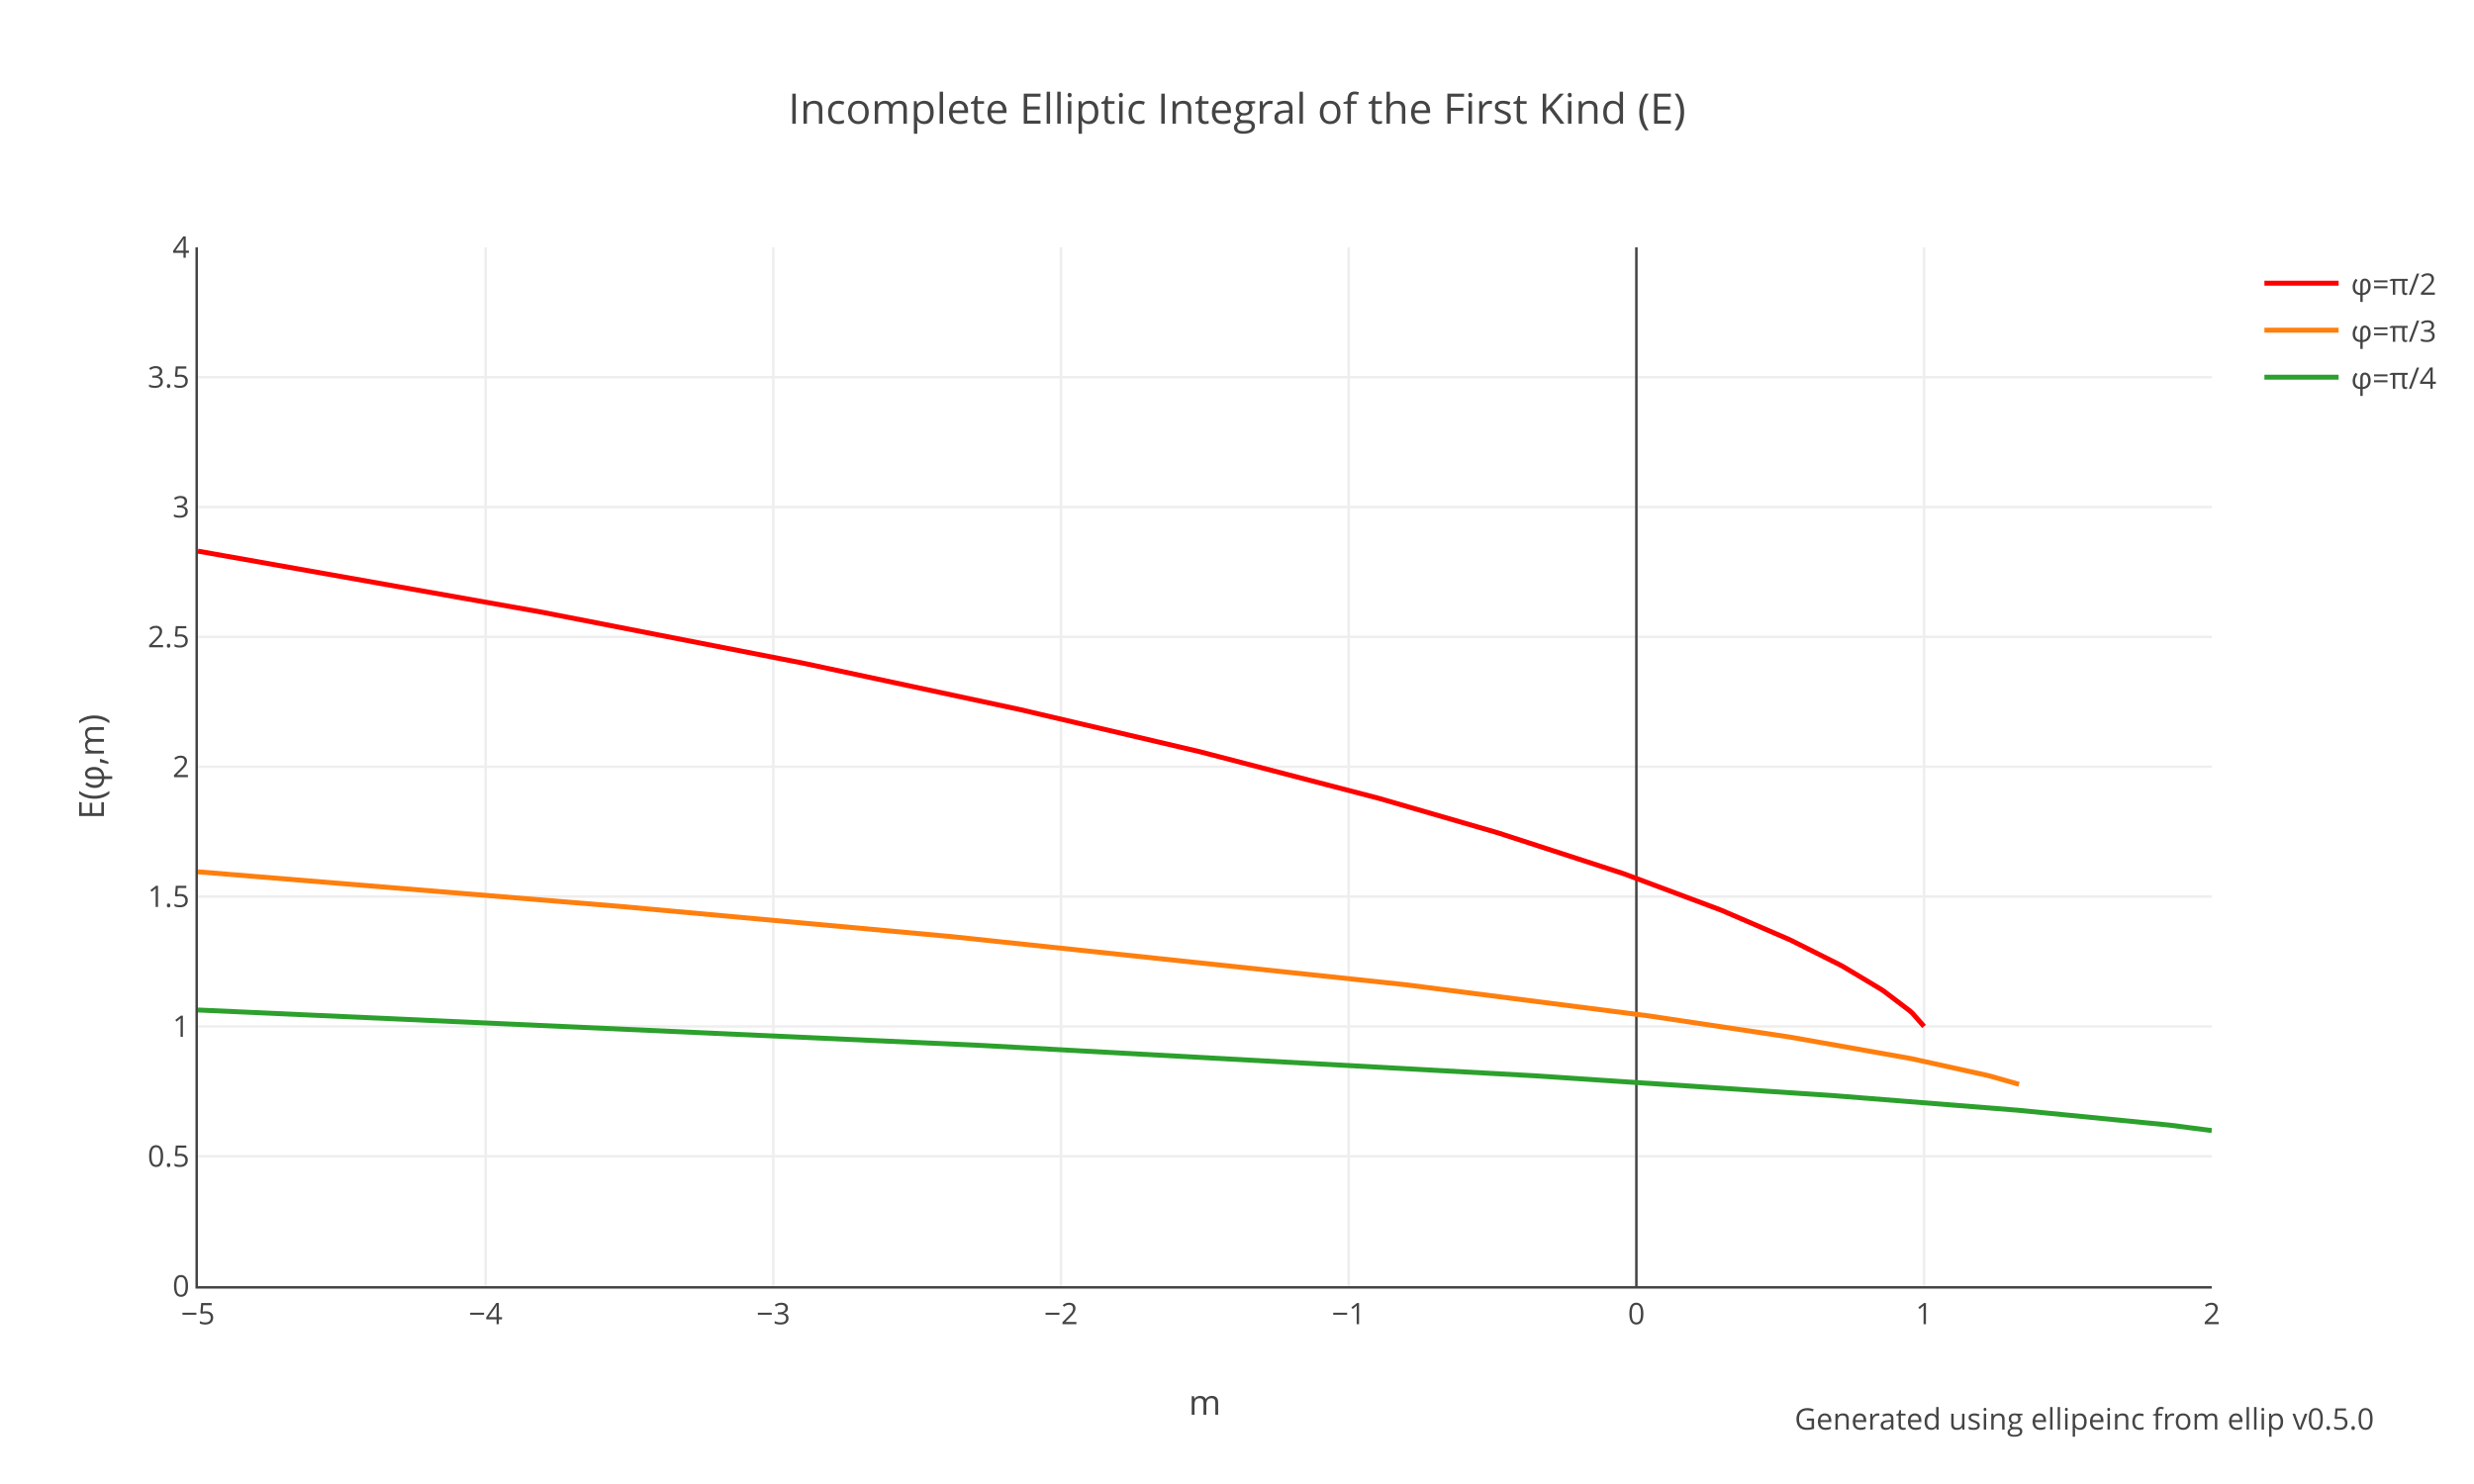
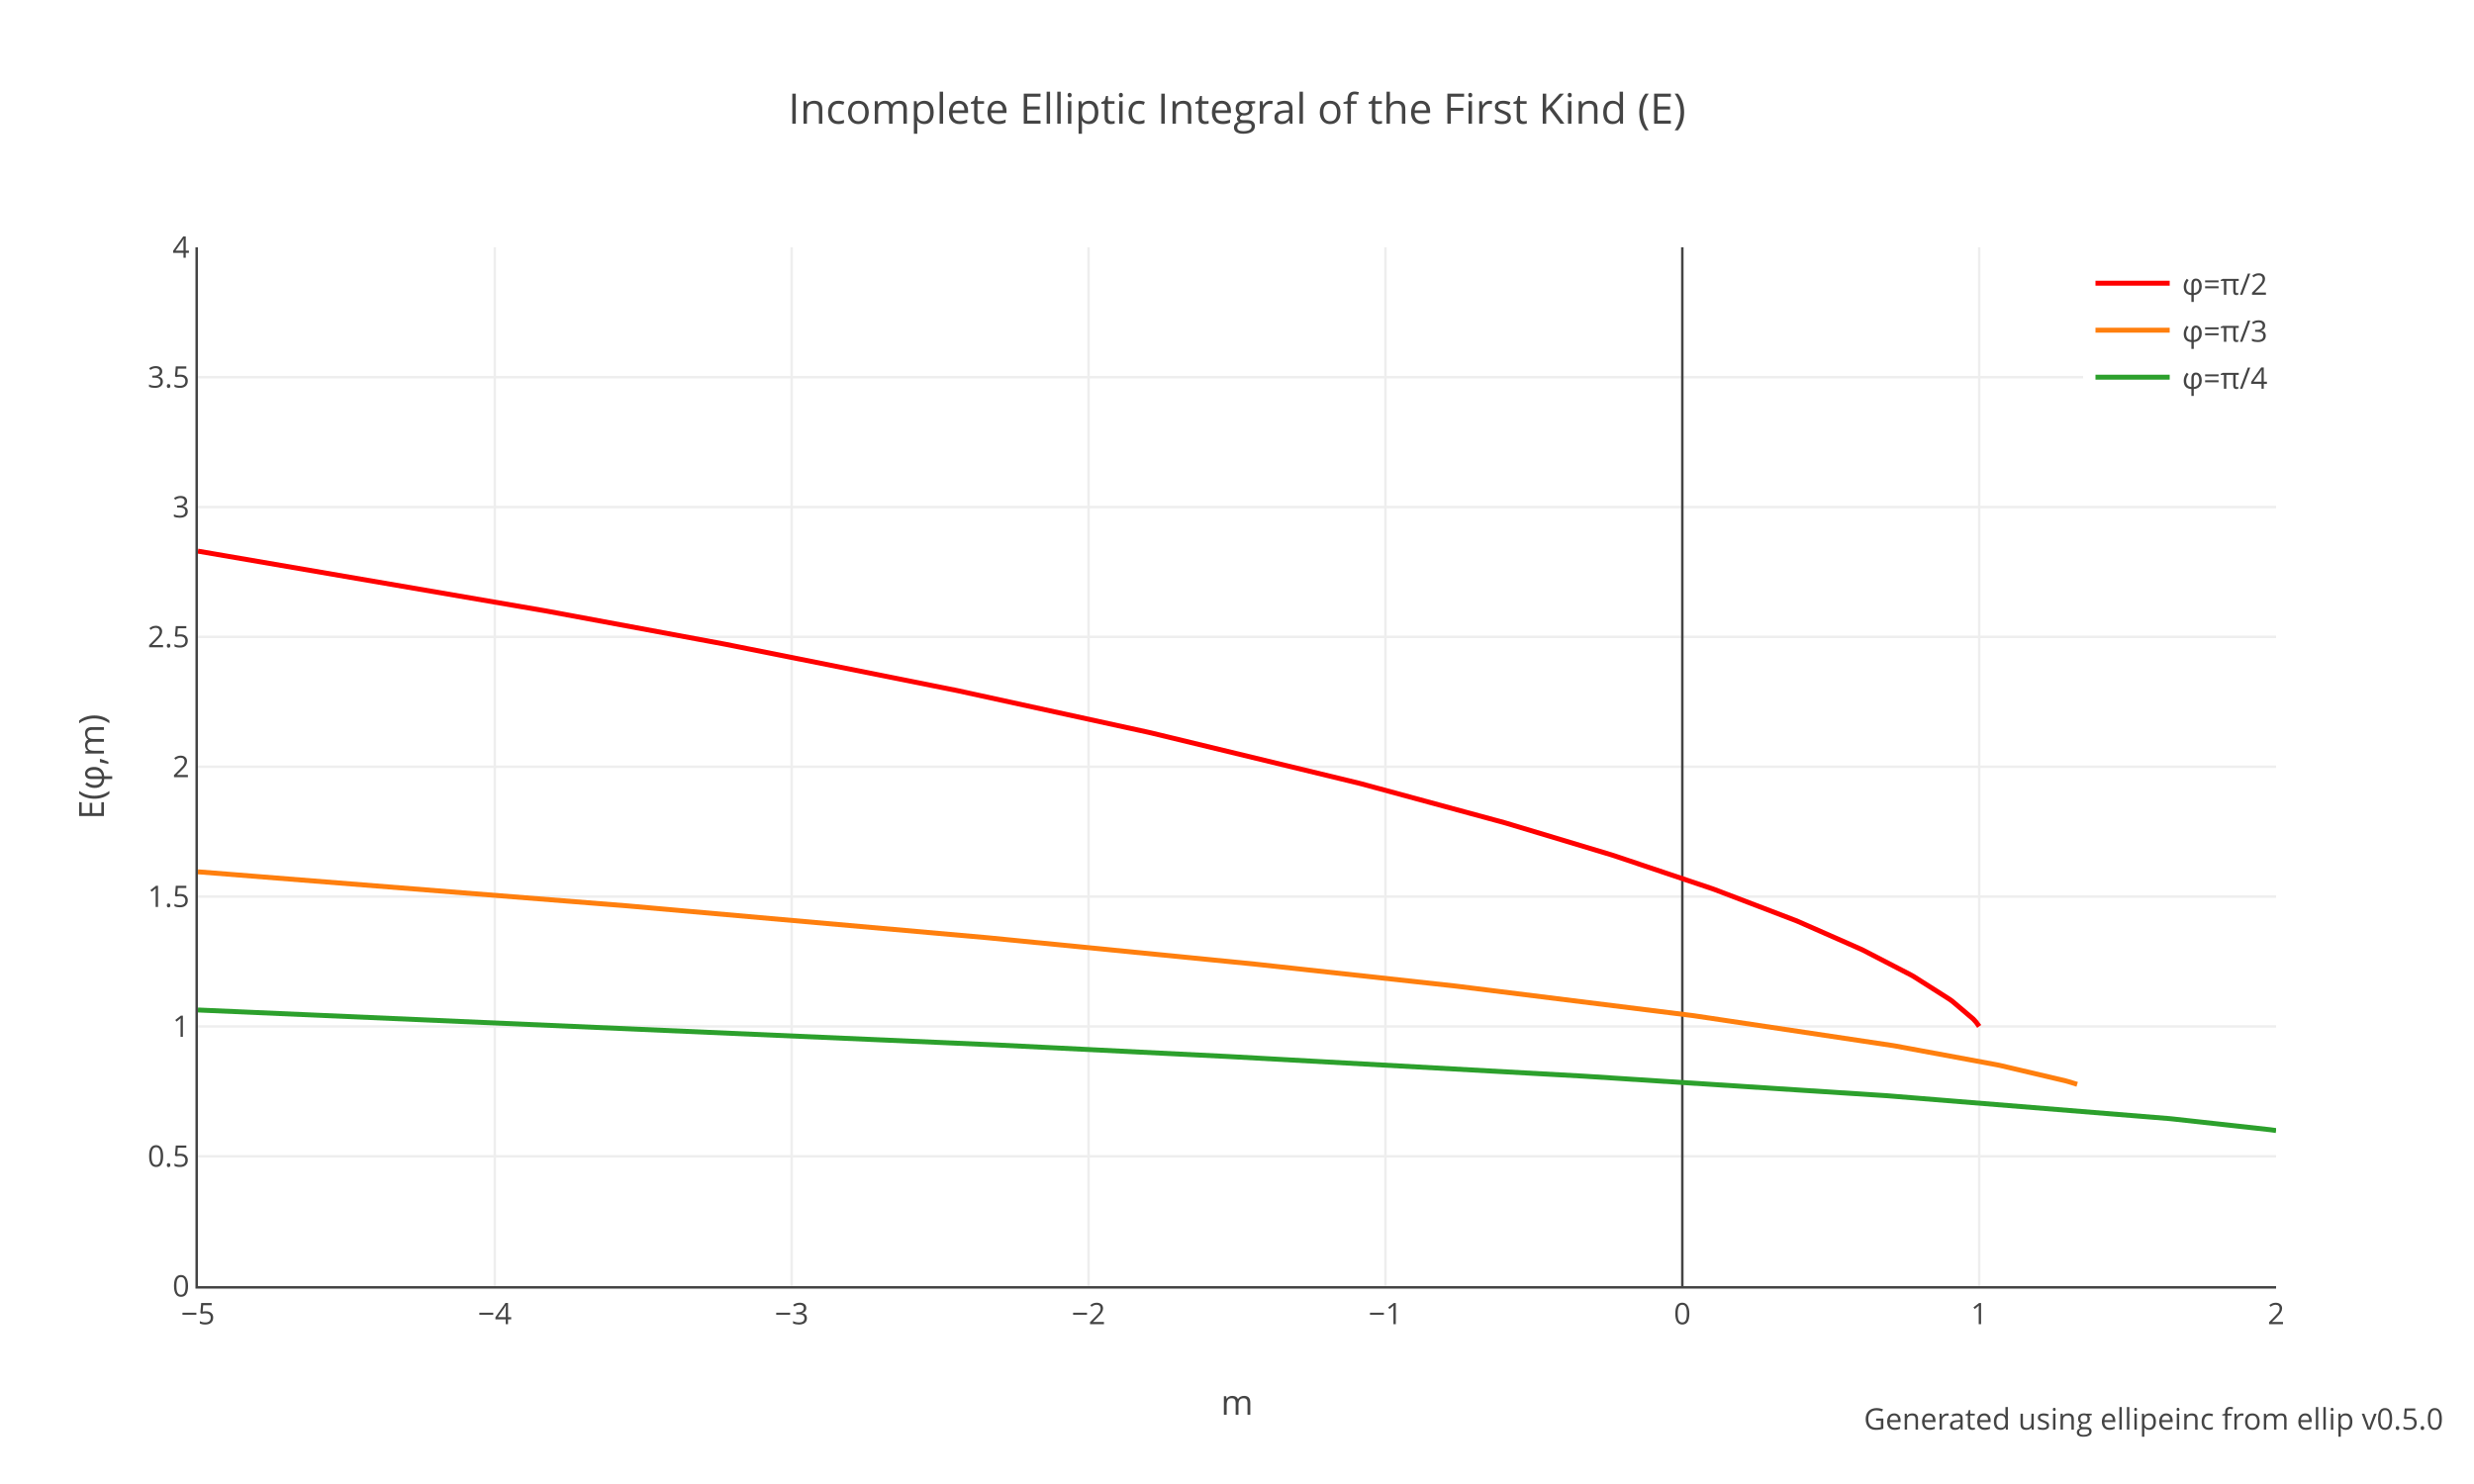
<svg xmlns="http://www.w3.org/2000/svg" xmlns:xlink="http://www.w3.org/1999/xlink" class="main-svg" width="1000" height="600" style="" viewBox="0 0 1000 600">
  <rect x="0" y="0" width="1000" height="600" style="fill: rgb(255, 255, 255); fill-opacity: 1;" />
-   <defs id="defs-7404d0">
+   <defs id="defs-ed3ffb">
    <g class="clips">
-       <clipPath id="clip7404d0xyplot" class="plotclip">
-         <rect width="814" height="420" />
-       </clipPath>
-       <clipPath class="axesclip" id="clip7404d0x">
-         <rect x="80" y="0" width="814" height="600" />
-       </clipPath>
-       <clipPath class="axesclip" id="clip7404d0y">
+       <clipPath id="cliped3ffbxyplot" class="plotclip">
+         <rect width="840" height="420" />
+       </clipPath>
+       <clipPath class="axesclip" id="cliped3ffbx">
+         <rect x="80" y="0" width="840" height="600" />
+       </clipPath>
+       <clipPath class="axesclip" id="cliped3ffby">
        <rect x="0" y="100" width="1000" height="420" />
      </clipPath>
-       <clipPath class="axesclip" id="clip7404d0xy">
-         <rect x="80" y="100" width="814" height="420" />
+       <clipPath class="axesclip" id="cliped3ffbxy">
+         <rect x="80" y="100" width="840" height="420" />
      </clipPath>
    </g>
    <g class="gradients" />
  </defs>
  <g class="bglayer" />
  <g class="layer-below">
    <g class="imagelayer" />
    <g class="shapelayer" />
  </g>
  <g class="cartesianlayer">
    <g class="subplot xy">
      <g class="layer-subplot">
        <g class="shapelayer" />
        <g class="imagelayer" />
      </g>
      <g class="gridlayer">
        <g class="x">
-           <path class="xgrid crisp" transform="translate(196.29,0)" d="M0,100v420" style="stroke: rgb(238, 238, 238); stroke-opacity: 1; stroke-width: 1px;" />
-           <path class="xgrid crisp" transform="translate(312.57,0)" d="M0,100v420" style="stroke: rgb(238, 238, 238); stroke-opacity: 1; stroke-width: 1px;" />
-           <path class="xgrid crisp" transform="translate(428.86,0)" d="M0,100v420" style="stroke: rgb(238, 238, 238); stroke-opacity: 1; stroke-width: 1px;" />
-           <path class="xgrid crisp" transform="translate(545.14,0)" d="M0,100v420" style="stroke: rgb(238, 238, 238); stroke-opacity: 1; stroke-width: 1px;" />
-           <path class="xgrid crisp" transform="translate(777.71,0)" d="M0,100v420" style="stroke: rgb(238, 238, 238); stroke-opacity: 1; stroke-width: 1px;" />
+           <path class="xgrid crisp" transform="translate(200,0)" d="M0,100v420" style="stroke: rgb(238, 238, 238); stroke-opacity: 1; stroke-width: 1px;" />
+           <path class="xgrid crisp" transform="translate(320,0)" d="M0,100v420" style="stroke: rgb(238, 238, 238); stroke-opacity: 1; stroke-width: 1px;" />
+           <path class="xgrid crisp" transform="translate(440,0)" d="M0,100v420" style="stroke: rgb(238, 238, 238); stroke-opacity: 1; stroke-width: 1px;" />
+           <path class="xgrid crisp" transform="translate(560,0)" d="M0,100v420" style="stroke: rgb(238, 238, 238); stroke-opacity: 1; stroke-width: 1px;" />
+           <path class="xgrid crisp" transform="translate(800,0)" d="M0,100v420" style="stroke: rgb(238, 238, 238); stroke-opacity: 1; stroke-width: 1px;" />
        </g>
        <g class="y">
-           <path class="ygrid crisp" transform="translate(0,467.5)" d="M80,0h814" style="stroke: rgb(238, 238, 238); stroke-opacity: 1; stroke-width: 1px;" />
-           <path class="ygrid crisp" transform="translate(0,415)" d="M80,0h814" style="stroke: rgb(238, 238, 238); stroke-opacity: 1; stroke-width: 1px;" />
-           <path class="ygrid crisp" transform="translate(0,362.5)" d="M80,0h814" style="stroke: rgb(238, 238, 238); stroke-opacity: 1; stroke-width: 1px;" />
-           <path class="ygrid crisp" transform="translate(0,310)" d="M80,0h814" style="stroke: rgb(238, 238, 238); stroke-opacity: 1; stroke-width: 1px;" />
-           <path class="ygrid crisp" transform="translate(0,257.5)" d="M80,0h814" style="stroke: rgb(238, 238, 238); stroke-opacity: 1; stroke-width: 1px;" />
-           <path class="ygrid crisp" transform="translate(0,205)" d="M80,0h814" style="stroke: rgb(238, 238, 238); stroke-opacity: 1; stroke-width: 1px;" />
-           <path class="ygrid crisp" transform="translate(0,152.5)" d="M80,0h814" style="stroke: rgb(238, 238, 238); stroke-opacity: 1; stroke-width: 1px;" />
+           <path class="ygrid crisp" transform="translate(0,467.5)" d="M80,0h840" style="stroke: rgb(238, 238, 238); stroke-opacity: 1; stroke-width: 1px;" />
+           <path class="ygrid crisp" transform="translate(0,415)" d="M80,0h840" style="stroke: rgb(238, 238, 238); stroke-opacity: 1; stroke-width: 1px;" />
+           <path class="ygrid crisp" transform="translate(0,362.5)" d="M80,0h840" style="stroke: rgb(238, 238, 238); stroke-opacity: 1; stroke-width: 1px;" />
+           <path class="ygrid crisp" transform="translate(0,310)" d="M80,0h840" style="stroke: rgb(238, 238, 238); stroke-opacity: 1; stroke-width: 1px;" />
+           <path class="ygrid crisp" transform="translate(0,257.5)" d="M80,0h840" style="stroke: rgb(238, 238, 238); stroke-opacity: 1; stroke-width: 1px;" />
+           <path class="ygrid crisp" transform="translate(0,205)" d="M80,0h840" style="stroke: rgb(238, 238, 238); stroke-opacity: 1; stroke-width: 1px;" />
+           <path class="ygrid crisp" transform="translate(0,152.5)" d="M80,0h840" style="stroke: rgb(238, 238, 238); stroke-opacity: 1; stroke-width: 1px;" />
        </g>
      </g>
      <g class="zerolinelayer">
-         <path class="xzl zl crisp" transform="translate(661.43,0)" d="M0,100v420" style="stroke: rgb(68, 68, 68); stroke-opacity: 1; stroke-width: 1px;" />
+         <path class="xzl zl crisp" transform="translate(680,0)" d="M0,100v420" style="stroke: rgb(68, 68, 68); stroke-opacity: 1; stroke-width: 1px;" />
      </g>
      <path class="xlines-below" />
      <path class="ylines-below" />
      <g class="overlines-below" />
      <g class="xaxislayer-below" />
      <g class="yaxislayer-below" />
      <g class="overaxes-below" />
-       <g class="plot" transform="translate(80,100)" clip-path="url('#clip7404d0xyplot')">
+       <g class="plot" transform="translate(80,100)" clip-path="url('#cliped3ffbxyplot')">
        <g class="scatterlayer mlayer">
-           <g class="trace scatter trace2e3d9f" style="stroke-miterlimit: 2; opacity: 1;">
+           <g class="trace scatter tracea24f37" style="stroke-miterlimit: 2; opacity: 1;">
            <g class="fills" />
            <g class="errorbars" />
            <g class="lines">
-               <path class="js-line" d="M0,122.83L138.38,147.39L139.54,147.61L244.2,168.04L245.36,168.28L331.41,186.69L332.58,186.95L404.67,203.86L405.84,204.15L476.77,222.62L477.93,222.94L524.45,236.42L525.61,236.77L575.61,253.02L576.78,253.43L615.15,267.77L616.31,268.24L643.06,279.78L644.22,280.33L663.99,290.25L665.15,290.89L680.27,299.94L681.43,300.72L691.9,308.65L693.06,309.7L697.71,315" style="vector-effect: non-scaling-stroke; fill: none; stroke: rgb(255, 0, 0); stroke-opacity: 1; stroke-width: 2px; opacity: 1;" />
+               <path class="js-line" d="M0,122.83L140.4,146.96L141.6,147.18L212.4,160.33L213.6,160.56L306,179.02L307.2,179.27L384,196.03L385.2,196.3L469.2,216.63L470.4,216.94L528,232.58L529.2,232.93L571.2,245.58L572.4,245.96L612,259.27L613.2,259.7L645.6,272.08L646.8,272.57L672,283.67L673.2,284.24L692.4,294.18L693.6,294.86L708,304L709.2,304.87L717.6,312L718.8,313.32L720,315" style="vector-effect: non-scaling-stroke; fill: none; stroke: rgb(255, 0, 0); stroke-opacity: 1; stroke-width: 2px; opacity: 1;" />
            </g>
            <g class="points" />
            <g class="text" />
          </g>
-           <g class="trace scatter traceb60e5c" style="stroke-miterlimit: 2; opacity: 1;">
+           <g class="trace scatter traceb3dc23" style="stroke-miterlimit: 2; opacity: 1;">
            <g class="fills" />
            <g class="errorbars" />
            <g class="lines">
-               <path class="js-line" d="M0,252.48L170.94,266.49L172.1,266.6L303.51,278.58L304.67,278.69L487.24,298.04L488.4,298.18L586.08,310.69L587.24,310.86L643.06,319.24L644.22,319.43L691.9,327.9L693.06,328.13L723.3,334.79L724.46,335.09L736.09,338.4" style="vector-effect: non-scaling-stroke; fill: none; stroke: rgb(255, 127, 14); stroke-opacity: 1; stroke-width: 2px; opacity: 1;" />
+               <path class="js-line" d="M0,252.48L172.8,266.19L174,266.29L319.2,279.14L320.4,279.26L427.2,289.8L428.4,289.93L507.6,298.59L508.8,298.73L603.6,310.53L604.8,310.69L685.2,322.75L686.4,322.96L727.2,330.52L728.4,330.77L754.8,336.97L756,337.3L759.6,338.4" style="vector-effect: non-scaling-stroke; fill: none; stroke: rgb(255, 127, 14); stroke-opacity: 1; stroke-width: 2px; opacity: 1;" />
            </g>
            <g class="points" />
            <g class="text" />
          </g>
-           <g class="trace scatter trace75d10d" style="stroke-miterlimit: 2; opacity: 1;">
+           <g class="trace scatter trace0c0fef" style="stroke-miterlimit: 2; opacity: 1;">
            <g class="fills" />
            <g class="errorbars" />
            <g class="lines">
-               <path class="js-line" d="M0,308.35L316.3,322.66L317.46,322.72L539.57,334.91L540.73,334.98L661.67,343.02L662.83,343.11L734.93,348.82L736.09,348.92L796.56,354.86L797.72,355L814,357.1" style="vector-effect: non-scaling-stroke; fill: none; stroke: rgb(44, 160, 44); stroke-opacity: 1; stroke-width: 2px; opacity: 1;" />
+               <path class="js-line" d="M0,308.35L322.8,322.49L324,322.55L415.2,327.1L416.4,327.16L559.2,335.05L560.4,335.12L681.6,342.94L682.8,343.02L796.8,352.26L798,352.38L837.6,356.76L838.8,356.92L840,357.1" style="vector-effect: non-scaling-stroke; fill: none; stroke: rgb(44, 160, 44); stroke-opacity: 1; stroke-width: 2px; opacity: 1;" />
            </g>
            <g class="points" />
            <g class="text" />
          </g>
        </g>
      </g>
      <g class="overplot" />
-       <path class="xlines-above crisp" d="M79,520.5H894" style="fill: none; stroke-width: 1px; stroke: rgb(68, 68, 68); stroke-opacity: 1;" />
+       <path class="xlines-above crisp" d="M79,520.5H920" style="fill: none; stroke-width: 1px; stroke: rgb(68, 68, 68); stroke-opacity: 1;" />
      <path class="ylines-above crisp" d="M79.5,100V520" style="fill: none; stroke-width: 1px; stroke: rgb(68, 68, 68); stroke-opacity: 1;" />
      <g class="overlines-above" />
      <g class="xaxislayer-above">
        <g class="xtick">
          <text text-anchor="middle" x="0" y="535.4" transform="translate(80,0)" style="font-family: 'Open Sans', verdana, arial, sans-serif; font-size: 12px; fill: rgb(68, 68, 68); fill-opacity: 1; white-space: pre;">−5</text>
        </g>
        <g class="xtick">
-           <text text-anchor="middle" x="0" y="535.4" transform="translate(196.29,0)" style="font-family: 'Open Sans', verdana, arial, sans-serif; font-size: 12px; fill: rgb(68, 68, 68); fill-opacity: 1; white-space: pre;">−4</text>
-         </g>
-         <g class="xtick">
-           <text text-anchor="middle" x="0" y="535.4" transform="translate(312.57,0)" style="font-family: 'Open Sans', verdana, arial, sans-serif; font-size: 12px; fill: rgb(68, 68, 68); fill-opacity: 1; white-space: pre;">−3</text>
-         </g>
-         <g class="xtick">
-           <text text-anchor="middle" x="0" y="535.4" transform="translate(428.86,0)" style="font-family: 'Open Sans', verdana, arial, sans-serif; font-size: 12px; fill: rgb(68, 68, 68); fill-opacity: 1; white-space: pre;">−2</text>
-         </g>
-         <g class="xtick">
-           <text text-anchor="middle" x="0" y="535.4" transform="translate(545.14,0)" style="font-family: 'Open Sans', verdana, arial, sans-serif; font-size: 12px; fill: rgb(68, 68, 68); fill-opacity: 1; white-space: pre;">−1</text>
-         </g>
-         <g class="xtick">
-           <text text-anchor="middle" x="0" y="535.4" transform="translate(661.43,0)" style="font-family: 'Open Sans', verdana, arial, sans-serif; font-size: 12px; fill: rgb(68, 68, 68); fill-opacity: 1; white-space: pre;">0</text>
-         </g>
-         <g class="xtick">
-           <text text-anchor="middle" x="0" y="535.4" transform="translate(777.71,0)" style="font-family: 'Open Sans', verdana, arial, sans-serif; font-size: 12px; fill: rgb(68, 68, 68); fill-opacity: 1; white-space: pre;">1</text>
-         </g>
-         <g class="xtick">
-           <text text-anchor="middle" x="0" y="535.4" transform="translate(894,0)" style="font-family: 'Open Sans', verdana, arial, sans-serif; font-size: 12px; fill: rgb(68, 68, 68); fill-opacity: 1; white-space: pre;">2</text>
+           <text text-anchor="middle" x="0" y="535.4" transform="translate(200,0)" style="font-family: 'Open Sans', verdana, arial, sans-serif; font-size: 12px; fill: rgb(68, 68, 68); fill-opacity: 1; white-space: pre;">−4</text>
+         </g>
+         <g class="xtick">
+           <text text-anchor="middle" x="0" y="535.4" transform="translate(320,0)" style="font-family: 'Open Sans', verdana, arial, sans-serif; font-size: 12px; fill: rgb(68, 68, 68); fill-opacity: 1; white-space: pre;">−3</text>
+         </g>
+         <g class="xtick">
+           <text text-anchor="middle" x="0" y="535.4" transform="translate(440,0)" style="font-family: 'Open Sans', verdana, arial, sans-serif; font-size: 12px; fill: rgb(68, 68, 68); fill-opacity: 1; white-space: pre;">−2</text>
+         </g>
+         <g class="xtick">
+           <text text-anchor="middle" x="0" y="535.4" transform="translate(560,0)" style="font-family: 'Open Sans', verdana, arial, sans-serif; font-size: 12px; fill: rgb(68, 68, 68); fill-opacity: 1; white-space: pre;">−1</text>
+         </g>
+         <g class="xtick">
+           <text text-anchor="middle" x="0" y="535.4" transform="translate(680,0)" style="font-family: 'Open Sans', verdana, arial, sans-serif; font-size: 12px; fill: rgb(68, 68, 68); fill-opacity: 1; white-space: pre;">0</text>
+         </g>
+         <g class="xtick">
+           <text text-anchor="middle" x="0" y="535.4" transform="translate(800,0)" style="font-family: 'Open Sans', verdana, arial, sans-serif; font-size: 12px; fill: rgb(68, 68, 68); fill-opacity: 1; white-space: pre;">1</text>
+         </g>
+         <g class="xtick">
+           <text text-anchor="middle" x="0" y="535.4" transform="translate(920,0)" style="font-family: 'Open Sans', verdana, arial, sans-serif; font-size: 12px; fill: rgb(68, 68, 68); fill-opacity: 1; white-space: pre;">2</text>
        </g>
      </g>
      <g class="yaxislayer-above">
        <g class="ytick">
          <text text-anchor="end" x="76.6" y="4.2" transform="translate(0,520)" style="font-family: 'Open Sans', verdana, arial, sans-serif; font-size: 12px; fill: rgb(68, 68, 68); fill-opacity: 1; white-space: pre;">0</text>
        </g>
        <g class="ytick">
          <text text-anchor="end" x="76.6" y="4.2" transform="translate(0,467.5)" style="font-family: 'Open Sans', verdana, arial, sans-serif; font-size: 12px; fill: rgb(68, 68, 68); fill-opacity: 1; white-space: pre;">0.5</text>
        </g>
        <g class="ytick">
          <text text-anchor="end" x="76.6" y="4.2" transform="translate(0,415)" style="font-family: 'Open Sans', verdana, arial, sans-serif; font-size: 12px; fill: rgb(68, 68, 68); fill-opacity: 1; white-space: pre;">1</text>
        </g>
        <g class="ytick">
          <text text-anchor="end" x="76.6" y="4.2" transform="translate(0,362.5)" style="font-family: 'Open Sans', verdana, arial, sans-serif; font-size: 12px; fill: rgb(68, 68, 68); fill-opacity: 1; white-space: pre;">1.5</text>
        </g>
        <g class="ytick">
          <text text-anchor="end" x="76.6" y="4.2" transform="translate(0,310)" style="font-family: 'Open Sans', verdana, arial, sans-serif; font-size: 12px; fill: rgb(68, 68, 68); fill-opacity: 1; white-space: pre;">2</text>
        </g>
        <g class="ytick">
          <text text-anchor="end" x="76.6" y="4.2" transform="translate(0,257.5)" style="font-family: 'Open Sans', verdana, arial, sans-serif; font-size: 12px; fill: rgb(68, 68, 68); fill-opacity: 1; white-space: pre;">2.5</text>
        </g>
        <g class="ytick">
          <text text-anchor="end" x="76.6" y="4.2" transform="translate(0,205)" style="font-family: 'Open Sans', verdana, arial, sans-serif; font-size: 12px; fill: rgb(68, 68, 68); fill-opacity: 1; white-space: pre;">3</text>
        </g>
        <g class="ytick">
          <text text-anchor="end" x="76.6" y="4.2" transform="translate(0,152.5)" style="font-family: 'Open Sans', verdana, arial, sans-serif; font-size: 12px; fill: rgb(68, 68, 68); fill-opacity: 1; white-space: pre;">3.5</text>
        </g>
        <g class="ytick">
          <text text-anchor="end" x="76.6" y="4.2" transform="translate(0,100)" style="font-family: 'Open Sans', verdana, arial, sans-serif; font-size: 12px; fill: rgb(68, 68, 68); fill-opacity: 1; white-space: pre;">4</text>
        </g>
      </g>
      <g class="overaxes-above" />
    </g>
  </g>
  <g class="polarlayer" />
  <g class="ternarylayer" />
  <g class="geolayer" />
  <g class="funnelarealayer" />
  <g class="pielayer" />
  <g class="treemaplayer" />
  <g class="sunburstlayer" />
  <g class="glimages" />
-   <defs id="topdefs-7404d0">
+   <defs id="topdefs-ed3ffb">
    <g class="clips" />
-     <clipPath id="legend7404d0">
+     <clipPath id="legended3ffb">
      <rect width="78" height="67" x="0" y="0" />
    </clipPath>
  </defs>
  <g class="layer-above">
    <g class="imagelayer" />
    <g class="shapelayer" />
  </g>
  <g class="infolayer">
-     <g class="legend" pointer-events="all" transform="translate(910.28,100)">
+     <g class="legend" pointer-events="all" transform="translate(842,100)">
      <rect class="bg" shape-rendering="crispEdges" style="stroke: rgb(68, 68, 68); stroke-opacity: 1; fill: rgb(255, 255, 255); fill-opacity: 1; stroke-width: 0px;" width="78" height="67" x="0" y="0" />
-       <g class="scrollbox" transform="" clip-path="url('#legend7404d0')">
+       <g class="scrollbox" transform="" clip-path="url('#legended3ffb')">
        <g class="groups">
          <g class="traces" transform="translate(0,14.5)" style="opacity: 1;">
            <text class="legendtext" text-anchor="start" x="40" y="4.68" style="font-family: 'Open Sans', verdana, arial, sans-serif; font-size: 12px; fill: rgb(68, 68, 68); fill-opacity: 1; white-space: pre;">φ=π/2</text>
            <g class="layers" style="opacity: 1;">
              <g class="legendfill" />
              <g class="legendlines">
                <path class="js-line" d="M5,0h30" style="fill: none; stroke: rgb(255, 0, 0); stroke-opacity: 1; stroke-width: 2px;" />
              </g>
              <g class="legendsymbols">
                <g class="legendpoints" />
              </g>
            </g>
            <rect class="legendtoggle" x="0" y="-9.5" width="73" height="19" style="fill: rgb(0, 0, 0); fill-opacity: 0;" />
          </g>
          <g class="traces" transform="translate(0,33.5)" style="opacity: 1;">
            <text class="legendtext" text-anchor="start" x="40" y="4.68" style="font-family: 'Open Sans', verdana, arial, sans-serif; font-size: 12px; fill: rgb(68, 68, 68); fill-opacity: 1; white-space: pre;">φ=π/3</text>
            <g class="layers" style="opacity: 1;">
              <g class="legendfill" />
              <g class="legendlines">
                <path class="js-line" d="M5,0h30" style="fill: none; stroke: rgb(255, 127, 14); stroke-opacity: 1; stroke-width: 2px;" />
              </g>
              <g class="legendsymbols">
                <g class="legendpoints" />
              </g>
            </g>
            <rect class="legendtoggle" x="0" y="-9.5" width="73" height="19" style="fill: rgb(0, 0, 0); fill-opacity: 0;" />
          </g>
          <g class="traces" transform="translate(0,52.5)" style="opacity: 1;">
            <text class="legendtext" text-anchor="start" x="40" y="4.68" style="font-family: 'Open Sans', verdana, arial, sans-serif; font-size: 12px; fill: rgb(68, 68, 68); fill-opacity: 1; white-space: pre;">φ=π/4</text>
            <g class="layers" style="opacity: 1;">
              <g class="legendfill" />
              <g class="legendlines">
                <path class="js-line" d="M5,0h30" style="fill: none; stroke: rgb(44, 160, 44); stroke-opacity: 1; stroke-width: 2px;" />
              </g>
              <g class="legendsymbols">
                <g class="legendpoints" />
              </g>
            </g>
            <rect class="legendtoggle" x="0" y="-9.5" width="73" height="19" style="fill: rgb(0, 0, 0); fill-opacity: 0;" />
          </g>
        </g>
      </g>
      <rect class="scrollbar" rx="20" ry="3" width="0" height="0" style="fill: rgb(128, 139, 164); fill-opacity: 1;" x="0" y="0" />
    </g>
    <g class="g-gtitle">
      <text class="gtitle" x="500" y="50" text-anchor="middle" dy="0em" style="font-family: 'Open Sans', verdana, arial, sans-serif; font-size: 17px; fill: rgb(68, 68, 68); opacity: 1; font-weight: normal; white-space: pre;">Incomplete Elliptic Integral of the First Kind (E)</text>
    </g>
    <g class="g-xtitle">
-       <text class="xtitle" x="487" y="572" text-anchor="middle" style="font-family: 'Open Sans', verdana, arial, sans-serif; font-size: 14px; fill: rgb(68, 68, 68); opacity: 1; font-weight: normal; white-space: pre;">m</text>
+       <text class="xtitle" x="500" y="572" text-anchor="middle" style="font-family: 'Open Sans', verdana, arial, sans-serif; font-size: 14px; fill: rgb(68, 68, 68); opacity: 1; font-weight: normal; white-space: pre;">m</text>
    </g>
    <g class="g-ytitle">
      <text class="ytitle" transform="rotate(-90,42,310)" x="42" y="310" text-anchor="middle" style="font-family: 'Open Sans', verdana, arial, sans-serif; font-size: 14px; fill: rgb(68, 68, 68); opacity: 1; font-weight: normal; white-space: pre;">E(φ,m)</text>
    </g>
    <g class="annotation" data-index="0" style="opacity: 1;">
-       <g class="annotation-text-g" transform="rotate(0,842.62,574)">
-         <g class="cursor-pointer" transform="translate(726,565)">
+       <g class="annotation-text-g" transform="rotate(0,870.7,574)">
+         <g class="cursor-pointer" transform="translate(754,565)">
          <rect class="bg" x="0.5" y="0.5" width="232" height="17" style="stroke-width: 1px; stroke: rgb(0, 0, 0); stroke-opacity: 0; fill: rgb(0, 0, 0); fill-opacity: 0;" />
          <text class="annotation-text" text-anchor="middle" x="116.5" y="13" style="font-family: 'Open Sans', verdana, arial, sans-serif; font-size: 12px; fill: rgb(68, 68, 68); fill-opacity: 1; white-space: pre; pointer-events: all;">Generated using <a xlink:show="new" target="_blank" xlink:href="https://docs.rs/ellip/latest/ellip/legendre/fn.ellipeinc.html" style="cursor:pointer">ellipeinc</a> from <a xlink:show="new" target="_blank" xlink:href="https://crates.io/crates/ellip" style="cursor:pointer">ellip</a> v0.5.0</text>
        </g>
      </g>
    </g>
  </g>
</svg>
